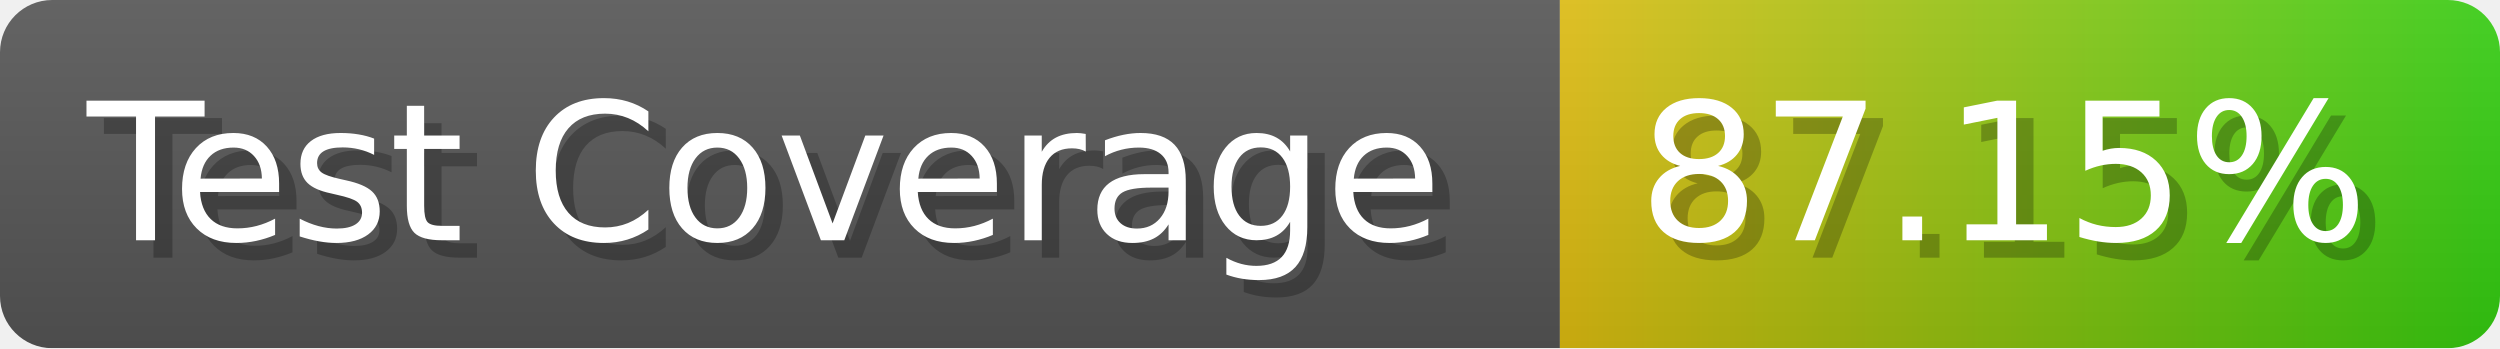
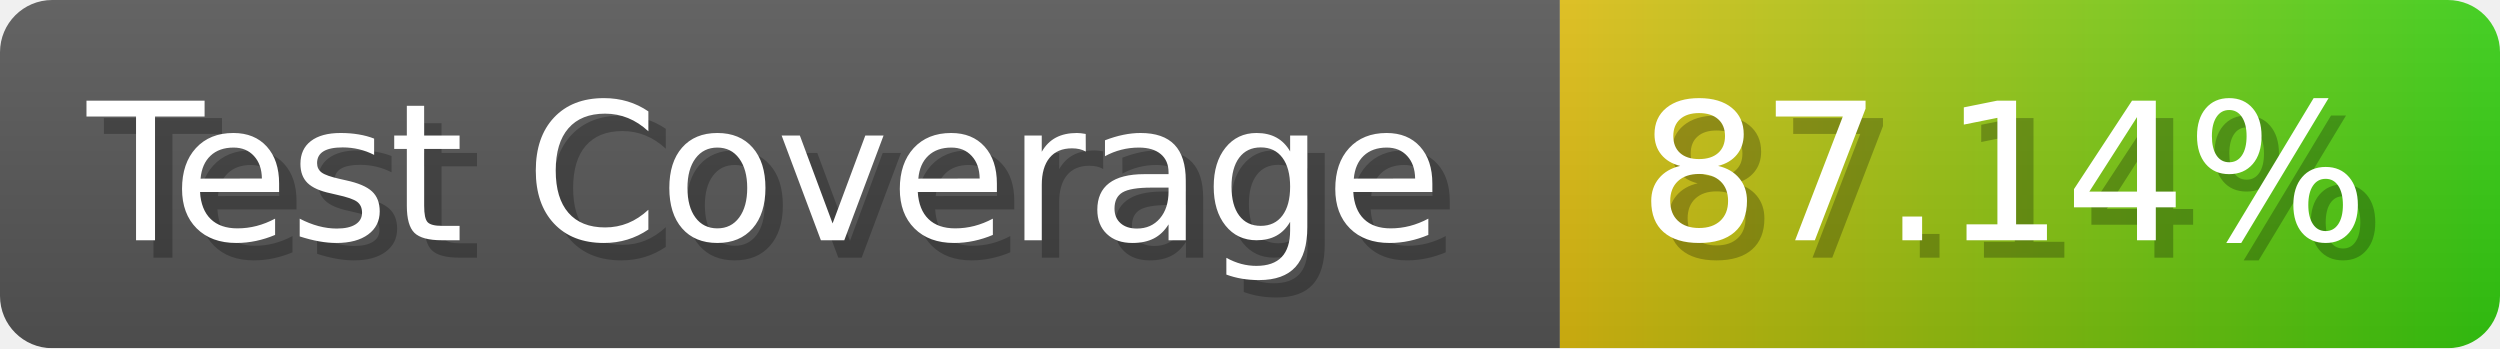
- <svg xmlns="http://www.w3.org/2000/svg" width="143.6" height="20" viewBox="0 0 1436 200" role="img" aria-label="Test Coverage: 87.15%">
+ <svg xmlns="http://www.w3.org/2000/svg" width="143.6" height="20" viewBox="0 0 1436 200" role="img" aria-label="Test Coverage: 87.14%">
  <linearGradient id="a" x2="0" y2="100%">
    <stop offset="0" stop-opacity=".1" stop-color="#EEE" />
    <stop offset="1" stop-opacity=".1" />
  </linearGradient>
  <mask id="m">
    <rect width="1436" height="200" rx="30" fill="#FFF" />
  </mask>
  <g mask="url(#m)">
    <rect width="896" height="200" fill="#555" />
    <rect width="540" height="200" fill="url(#x)" x="896" />
    <rect width="1436" height="200" fill="url(#a)" />
  </g>
  <g aria-hidden="true" fill="#fff" text-anchor="start" font-family="Verdana,DejaVu Sans,sans-serif" font-size="110">
    <text x="60" y="148" textLength="796" fill="#000" opacity="0.25">Test Coverage</text>
    <text x="50" y="138" textLength="796">Test Coverage</text>
-     <text x="951" y="148" textLength="440" fill="#000" opacity="0.25">87.15%</text>
-     <text x="941" y="138" textLength="440">87.15%</text>
+     <text x="951" y="148" textLength="440" fill="#000" opacity="0.25">87.14%</text>
+     <text x="941" y="138" textLength="440">87.14%</text>
  </g>
  <linearGradient id="x" x1="0%" y1="0%" x2="100%" y2="0%">
    <stop offset="0%" style="stop-color:#DB1" />
    <stop offset="100%" style="stop-color:#3C1" />
  </linearGradient>
</svg>
